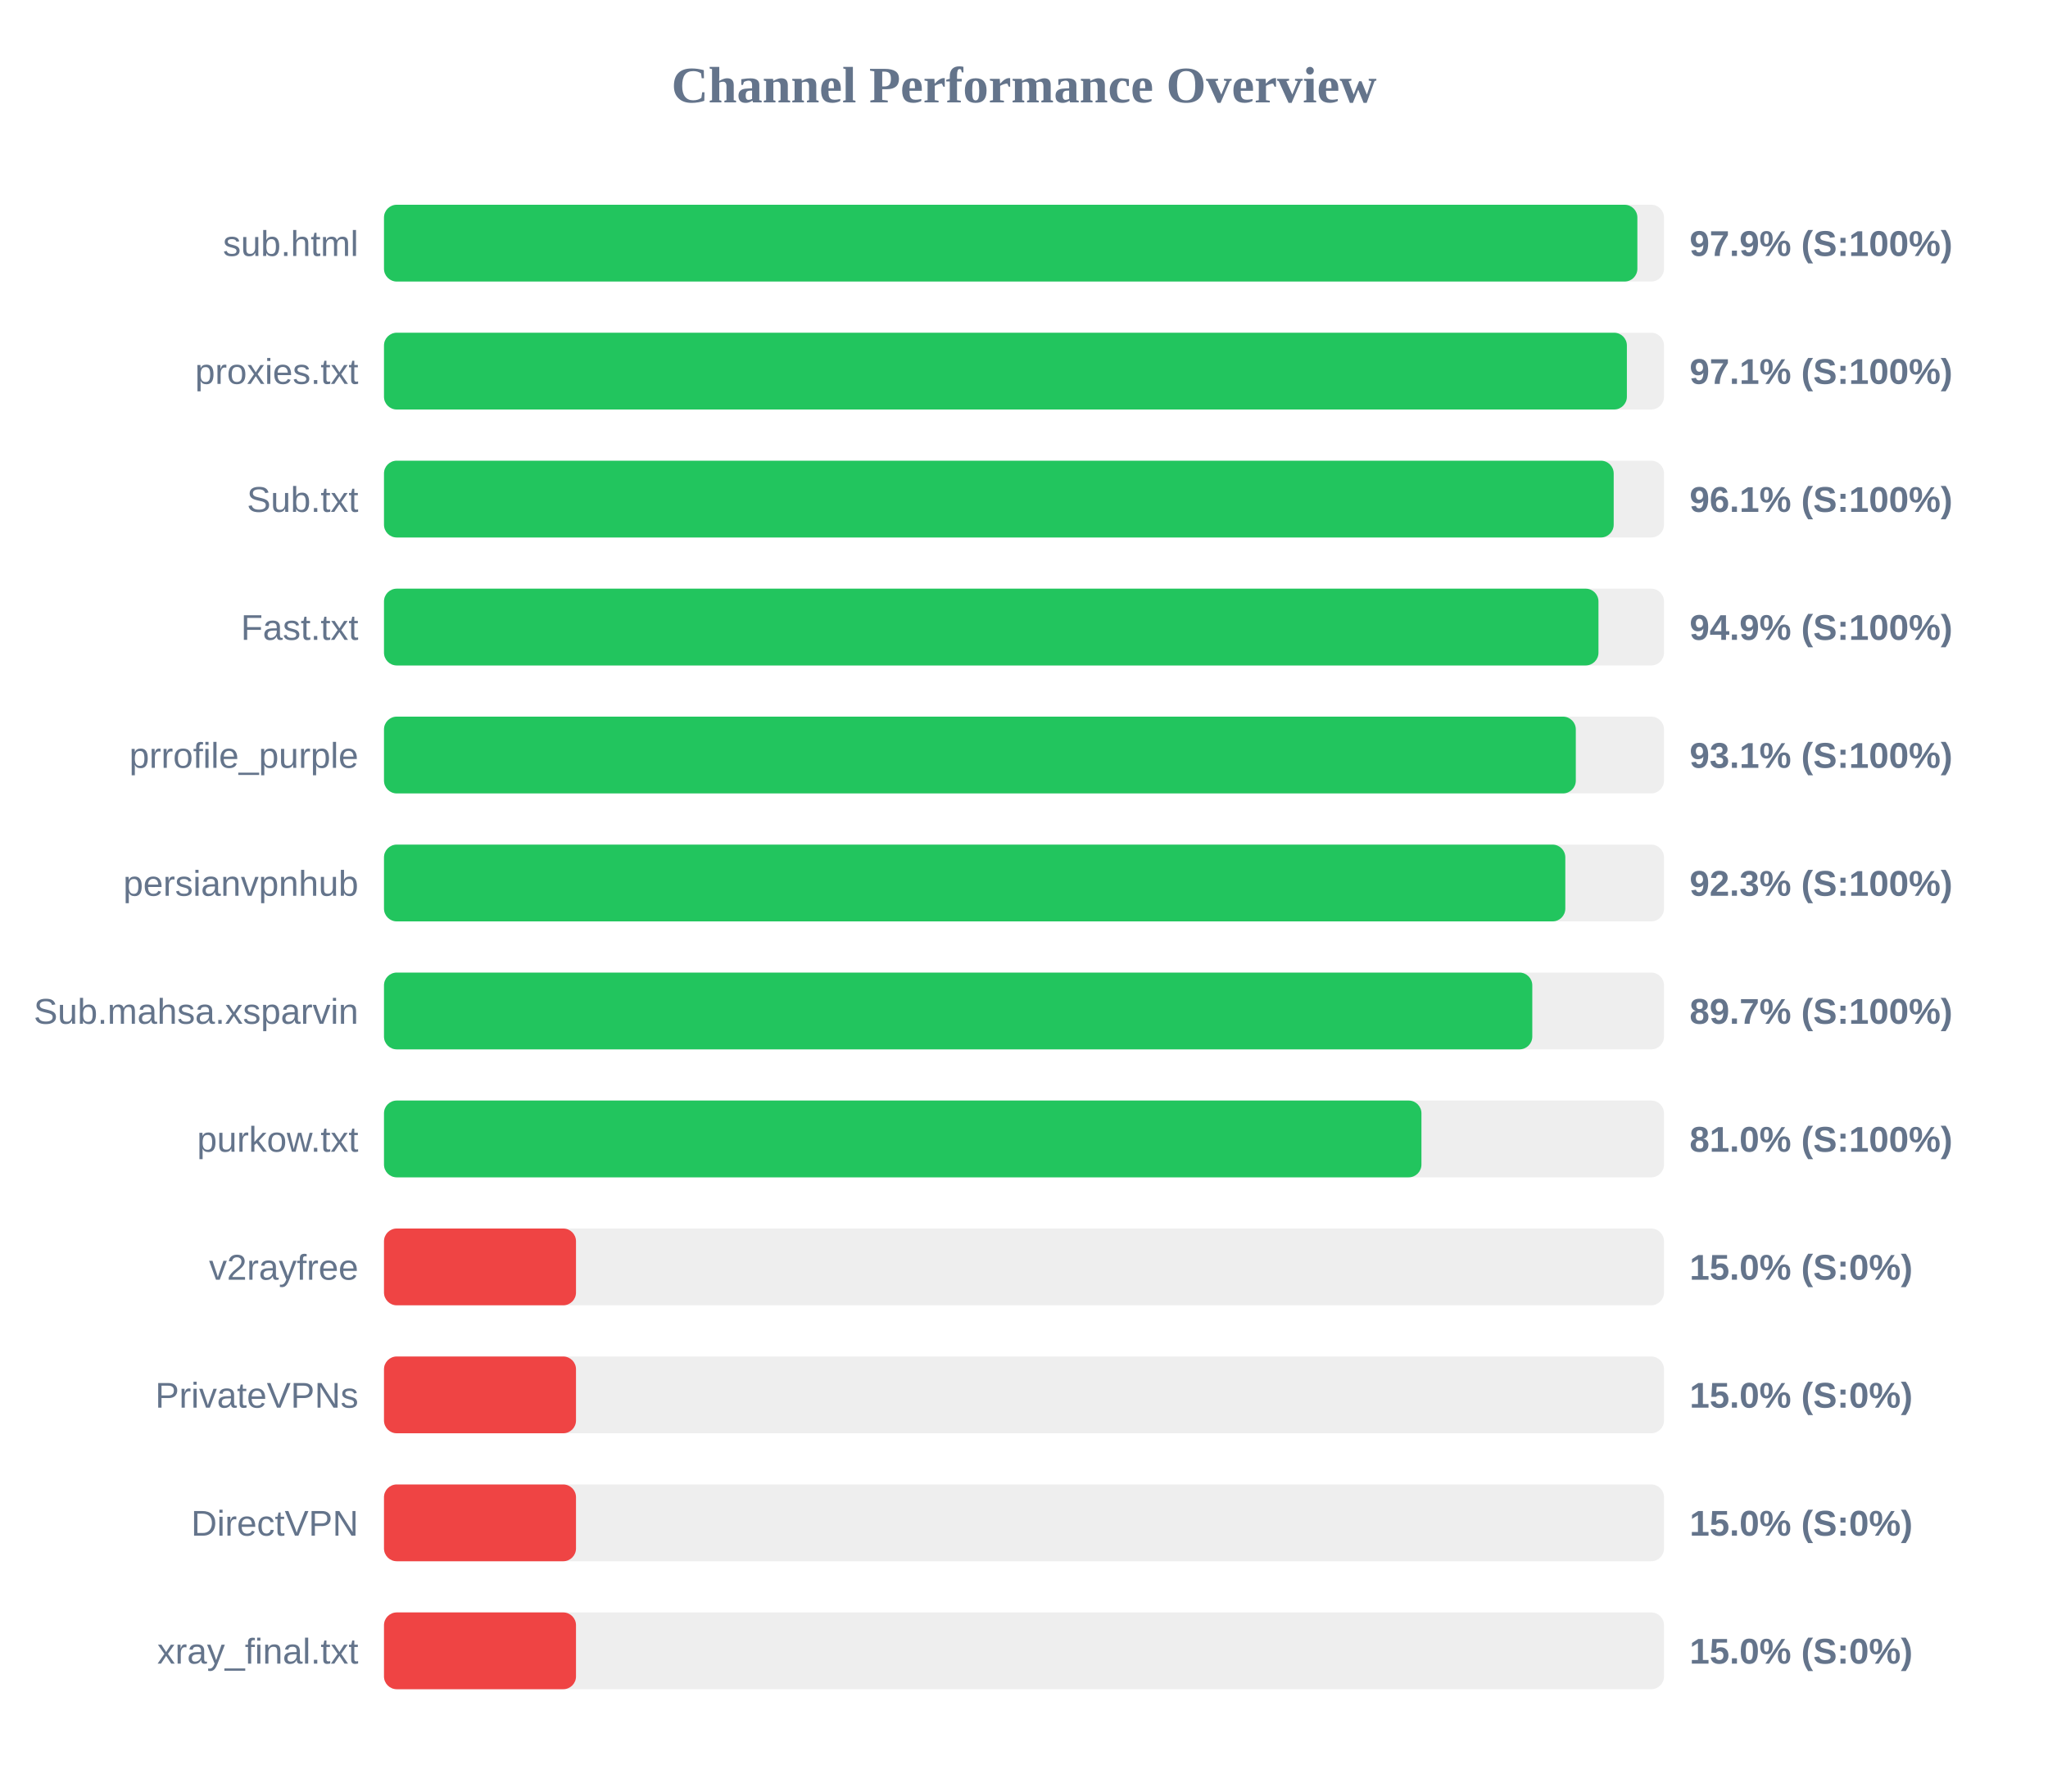
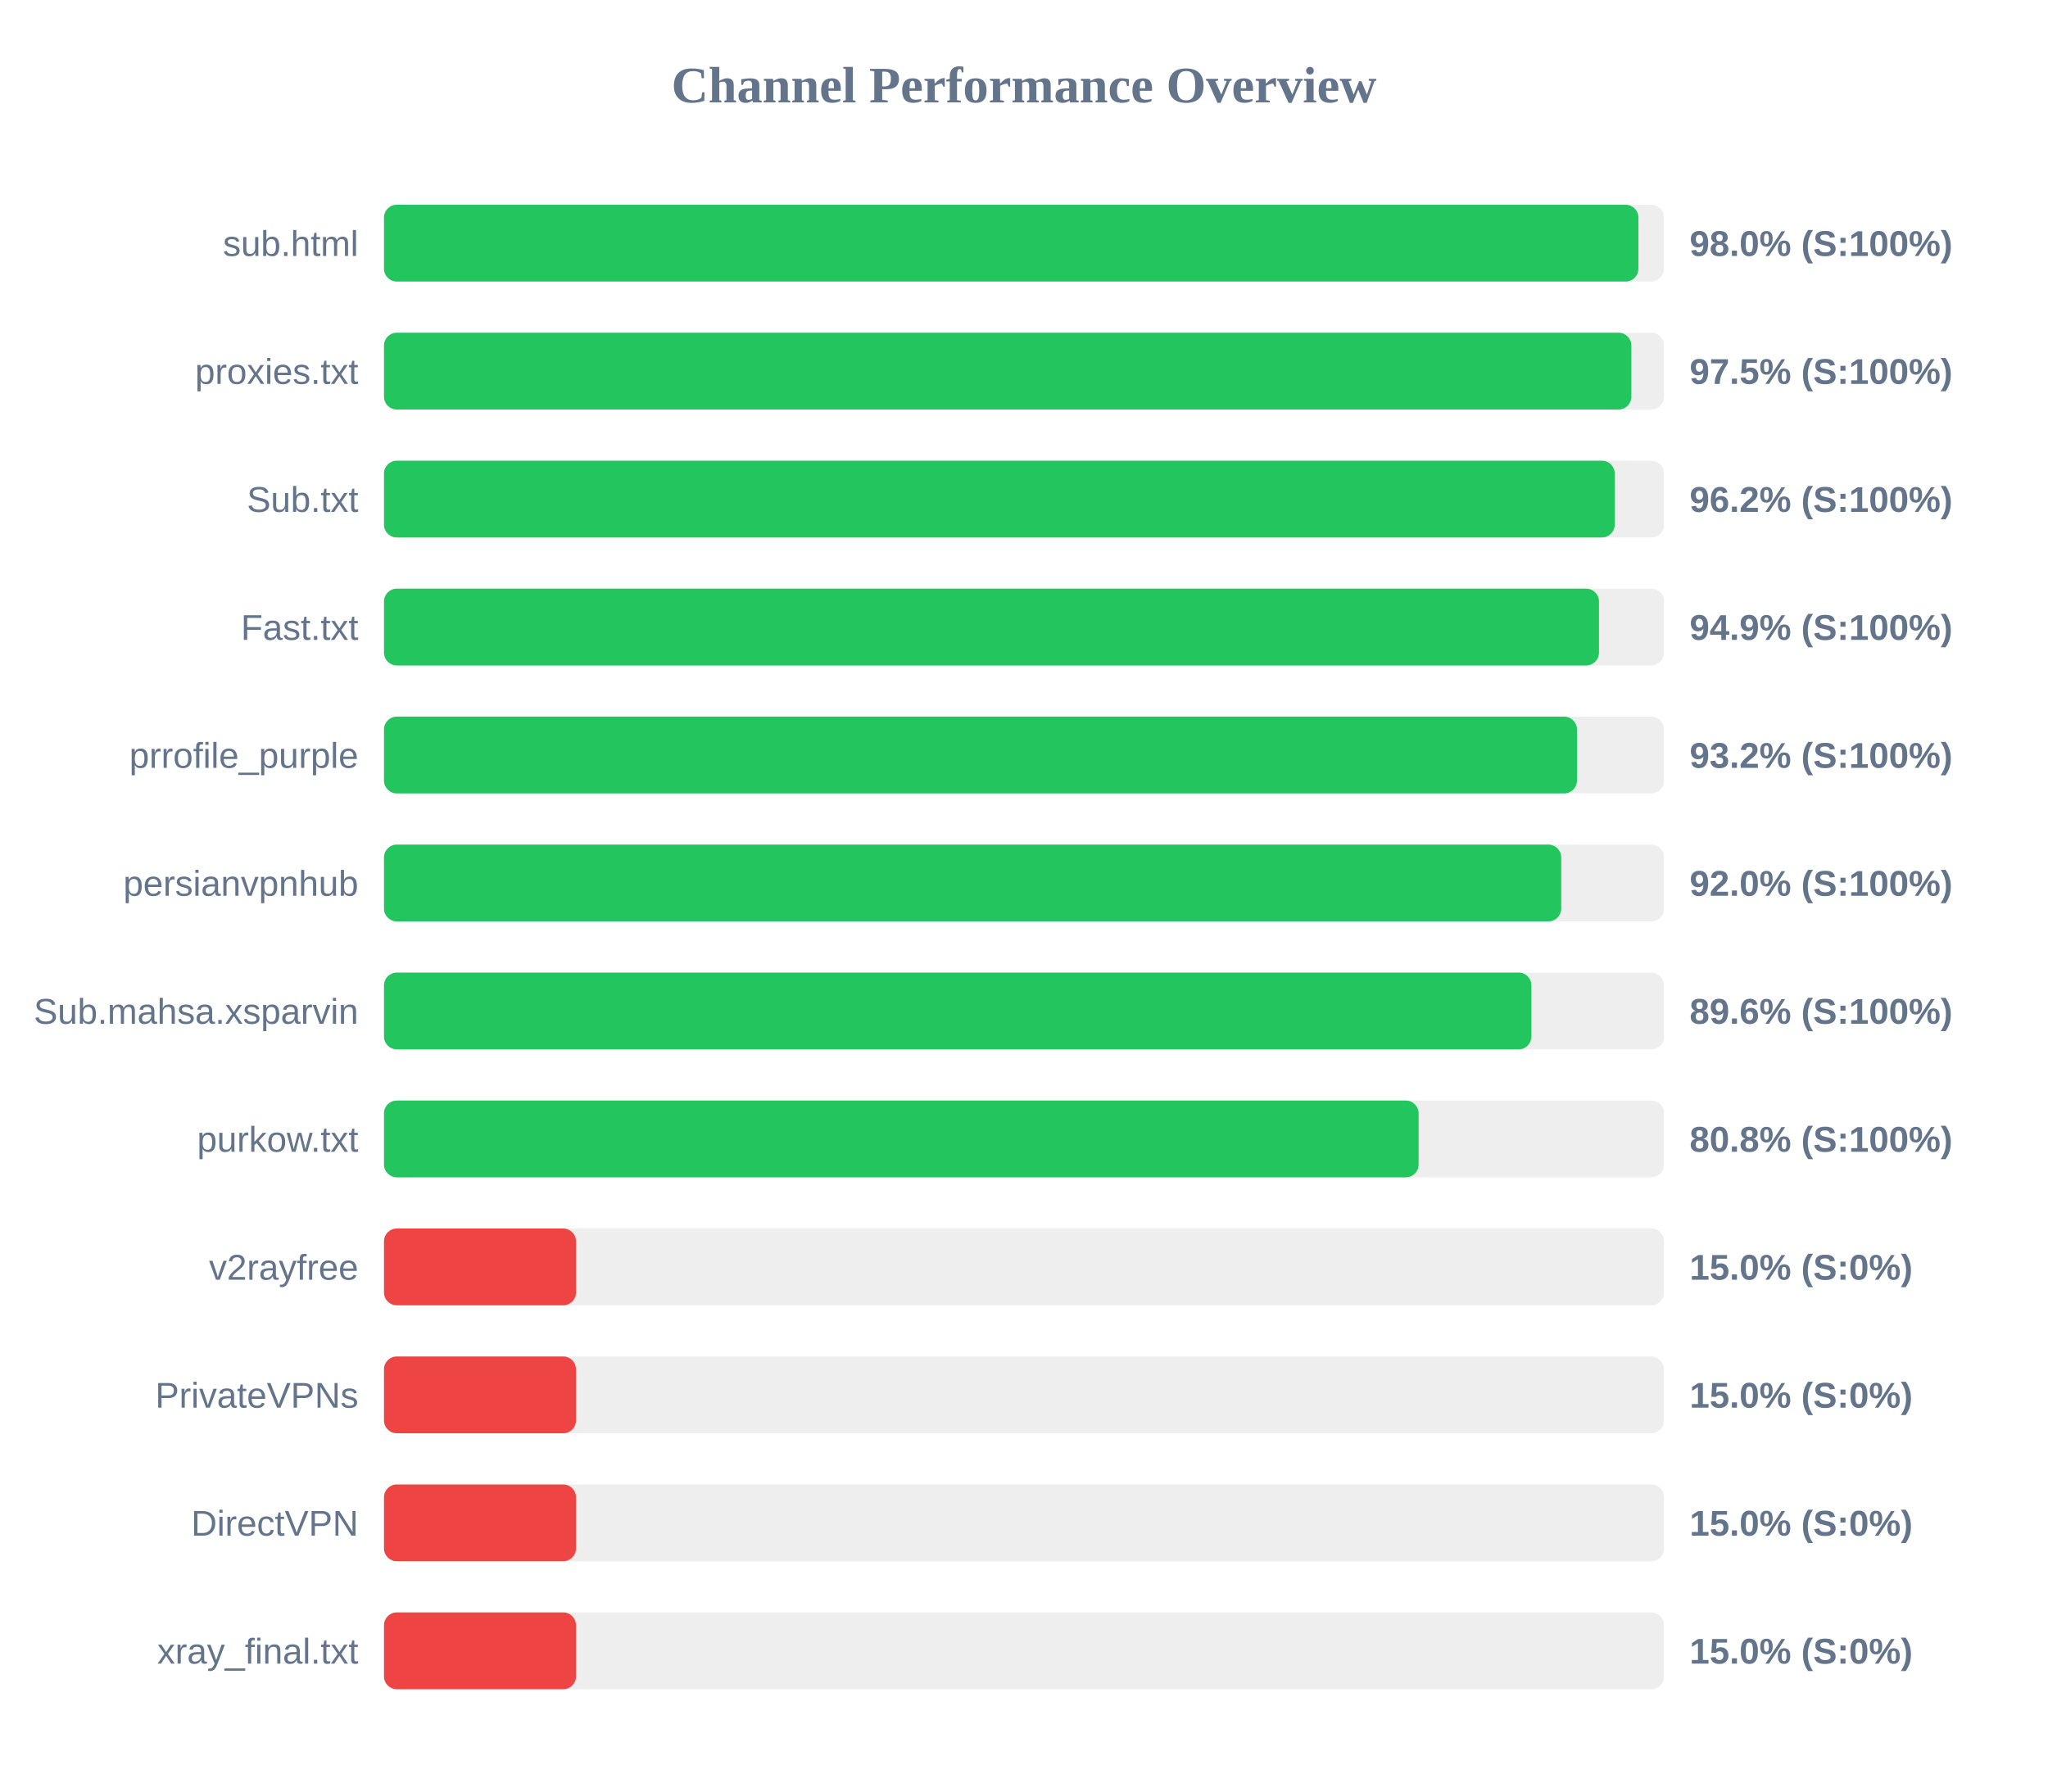
<svg xmlns="http://www.w3.org/2000/svg" width="800" height="700" version="1.1">
  <style>
        .row { font: 14px Arial; fill: #64748b; }
        .score { font: bold 14px Arial; fill: #64748b; }
    </style>
  <text x="400" y="40" text-anchor="middle" font-size="20px" font-weight="bold" fill="#64748b">Channel Performance Overview</text>
  <rect x="150" y="80" width="500" height="30" fill="#eee" rx="5" />
-   <rect x="150" y="80" width="489.6" height="30" fill="#22c55e" rx="5" />
+   <rect x="150" y="80" width="490.0" height="30" fill="#22c55e" rx="5" />
  <text x="140" y="100" text-anchor="end" class="row">sub.html</text>
-   <text x="660" y="100" text-anchor="start" class="score">97.9% (S:100%)</text>
+   <text x="660" y="100" text-anchor="start" class="score">98.0% (S:100%)</text>
  <rect x="150" y="130" width="500" height="30" fill="#eee" rx="5" />
-   <rect x="150" y="130" width="485.5" height="30" fill="#22c55e" rx="5" />
+   <rect x="150" y="130" width="487.25" height="30" fill="#22c55e" rx="5" />
  <text x="140" y="150" text-anchor="end" class="row">proxies.txt</text>
-   <text x="660" y="150" text-anchor="start" class="score">97.1% (S:100%)</text>
+   <text x="660" y="150" text-anchor="start" class="score">97.5% (S:100%)</text>
  <rect x="150" y="180" width="500" height="30" fill="#eee" rx="5" />
-   <rect x="150" y="180" width="480.35" height="30" fill="#22c55e" rx="5" />
+   <rect x="150" y="180" width="480.75" height="30" fill="#22c55e" rx="5" />
  <text x="140" y="200" text-anchor="end" class="row">Sub.txt</text>
-   <text x="660" y="200" text-anchor="start" class="score">96.1% (S:100%)</text>
+   <text x="660" y="200" text-anchor="start" class="score">96.2% (S:100%)</text>
  <rect x="150" y="230" width="500" height="30" fill="#eee" rx="5" />
-   <rect x="150" y="230" width="474.4" height="30" fill="#22c55e" rx="5" />
+   <rect x="150" y="230" width="474.6" height="30" fill="#22c55e" rx="5" />
  <text x="140" y="250" text-anchor="end" class="row">Fast.txt</text>
  <text x="660" y="250" text-anchor="start" class="score">94.9% (S:100%)</text>
  <rect x="150" y="280" width="500" height="30" fill="#eee" rx="5" />
-   <rect x="150" y="280" width="465.55" height="30" fill="#22c55e" rx="5" />
+   <rect x="150" y="280" width="466.0" height="30" fill="#22c55e" rx="5" />
  <text x="140" y="300" text-anchor="end" class="row">prrofile_purple</text>
-   <text x="660" y="300" text-anchor="start" class="score">93.1% (S:100%)</text>
+   <text x="660" y="300" text-anchor="start" class="score">93.2% (S:100%)</text>
  <rect x="150" y="330" width="500" height="30" fill="#eee" rx="5" />
-   <rect x="150" y="330" width="461.45" height="30" fill="#22c55e" rx="5" />
+   <rect x="150" y="330" width="459.85" height="30" fill="#22c55e" rx="5" />
  <text x="140" y="350" text-anchor="end" class="row">persianvpnhub</text>
-   <text x="660" y="350" text-anchor="start" class="score">92.3% (S:100%)</text>
+   <text x="660" y="350" text-anchor="start" class="score">92.0% (S:100%)</text>
  <rect x="150" y="380" width="500" height="30" fill="#eee" rx="5" />
-   <rect x="150" y="380" width="448.55" height="30" fill="#22c55e" rx="5" />
+   <rect x="150" y="380" width="448.2" height="30" fill="#22c55e" rx="5" />
  <text x="140" y="400" text-anchor="end" class="row">Sub.mahsa.xsparvin</text>
-   <text x="660" y="400" text-anchor="start" class="score">89.7% (S:100%)</text>
+   <text x="660" y="400" text-anchor="start" class="score">89.6% (S:100%)</text>
  <rect x="150" y="430" width="500" height="30" fill="#eee" rx="5" />
-   <rect x="150" y="430" width="405.25" height="30" fill="#22c55e" rx="5" />
+   <rect x="150" y="430" width="404.15" height="30" fill="#22c55e" rx="5" />
  <text x="140" y="450" text-anchor="end" class="row">purkow.txt</text>
-   <text x="660" y="450" text-anchor="start" class="score">81.0% (S:100%)</text>
+   <text x="660" y="450" text-anchor="start" class="score">80.8% (S:100%)</text>
  <rect x="150" y="480" width="500" height="30" fill="#eee" rx="5" />
  <rect x="150" y="480" width="75.0" height="30" fill="#ef4444" rx="5" />
  <text x="140" y="500" text-anchor="end" class="row">v2rayfree</text>
  <text x="660" y="500" text-anchor="start" class="score">15.0% (S:0%)</text>
  <rect x="150" y="530" width="500" height="30" fill="#eee" rx="5" />
  <rect x="150" y="530" width="75.0" height="30" fill="#ef4444" rx="5" />
  <text x="140" y="550" text-anchor="end" class="row">PrivateVPNs</text>
  <text x="660" y="550" text-anchor="start" class="score">15.0% (S:0%)</text>
  <rect x="150" y="580" width="500" height="30" fill="#eee" rx="5" />
  <rect x="150" y="580" width="75.0" height="30" fill="#ef4444" rx="5" />
  <text x="140" y="600" text-anchor="end" class="row">DirectVPN</text>
  <text x="660" y="600" text-anchor="start" class="score">15.0% (S:0%)</text>
  <rect x="150" y="630" width="500" height="30" fill="#eee" rx="5" />
  <rect x="150" y="630" width="75.0" height="30" fill="#ef4444" rx="5" />
  <text x="140" y="650" text-anchor="end" class="row">xray_final.txt</text>
  <text x="660" y="650" text-anchor="start" class="score">15.0% (S:0%)</text>
</svg>
